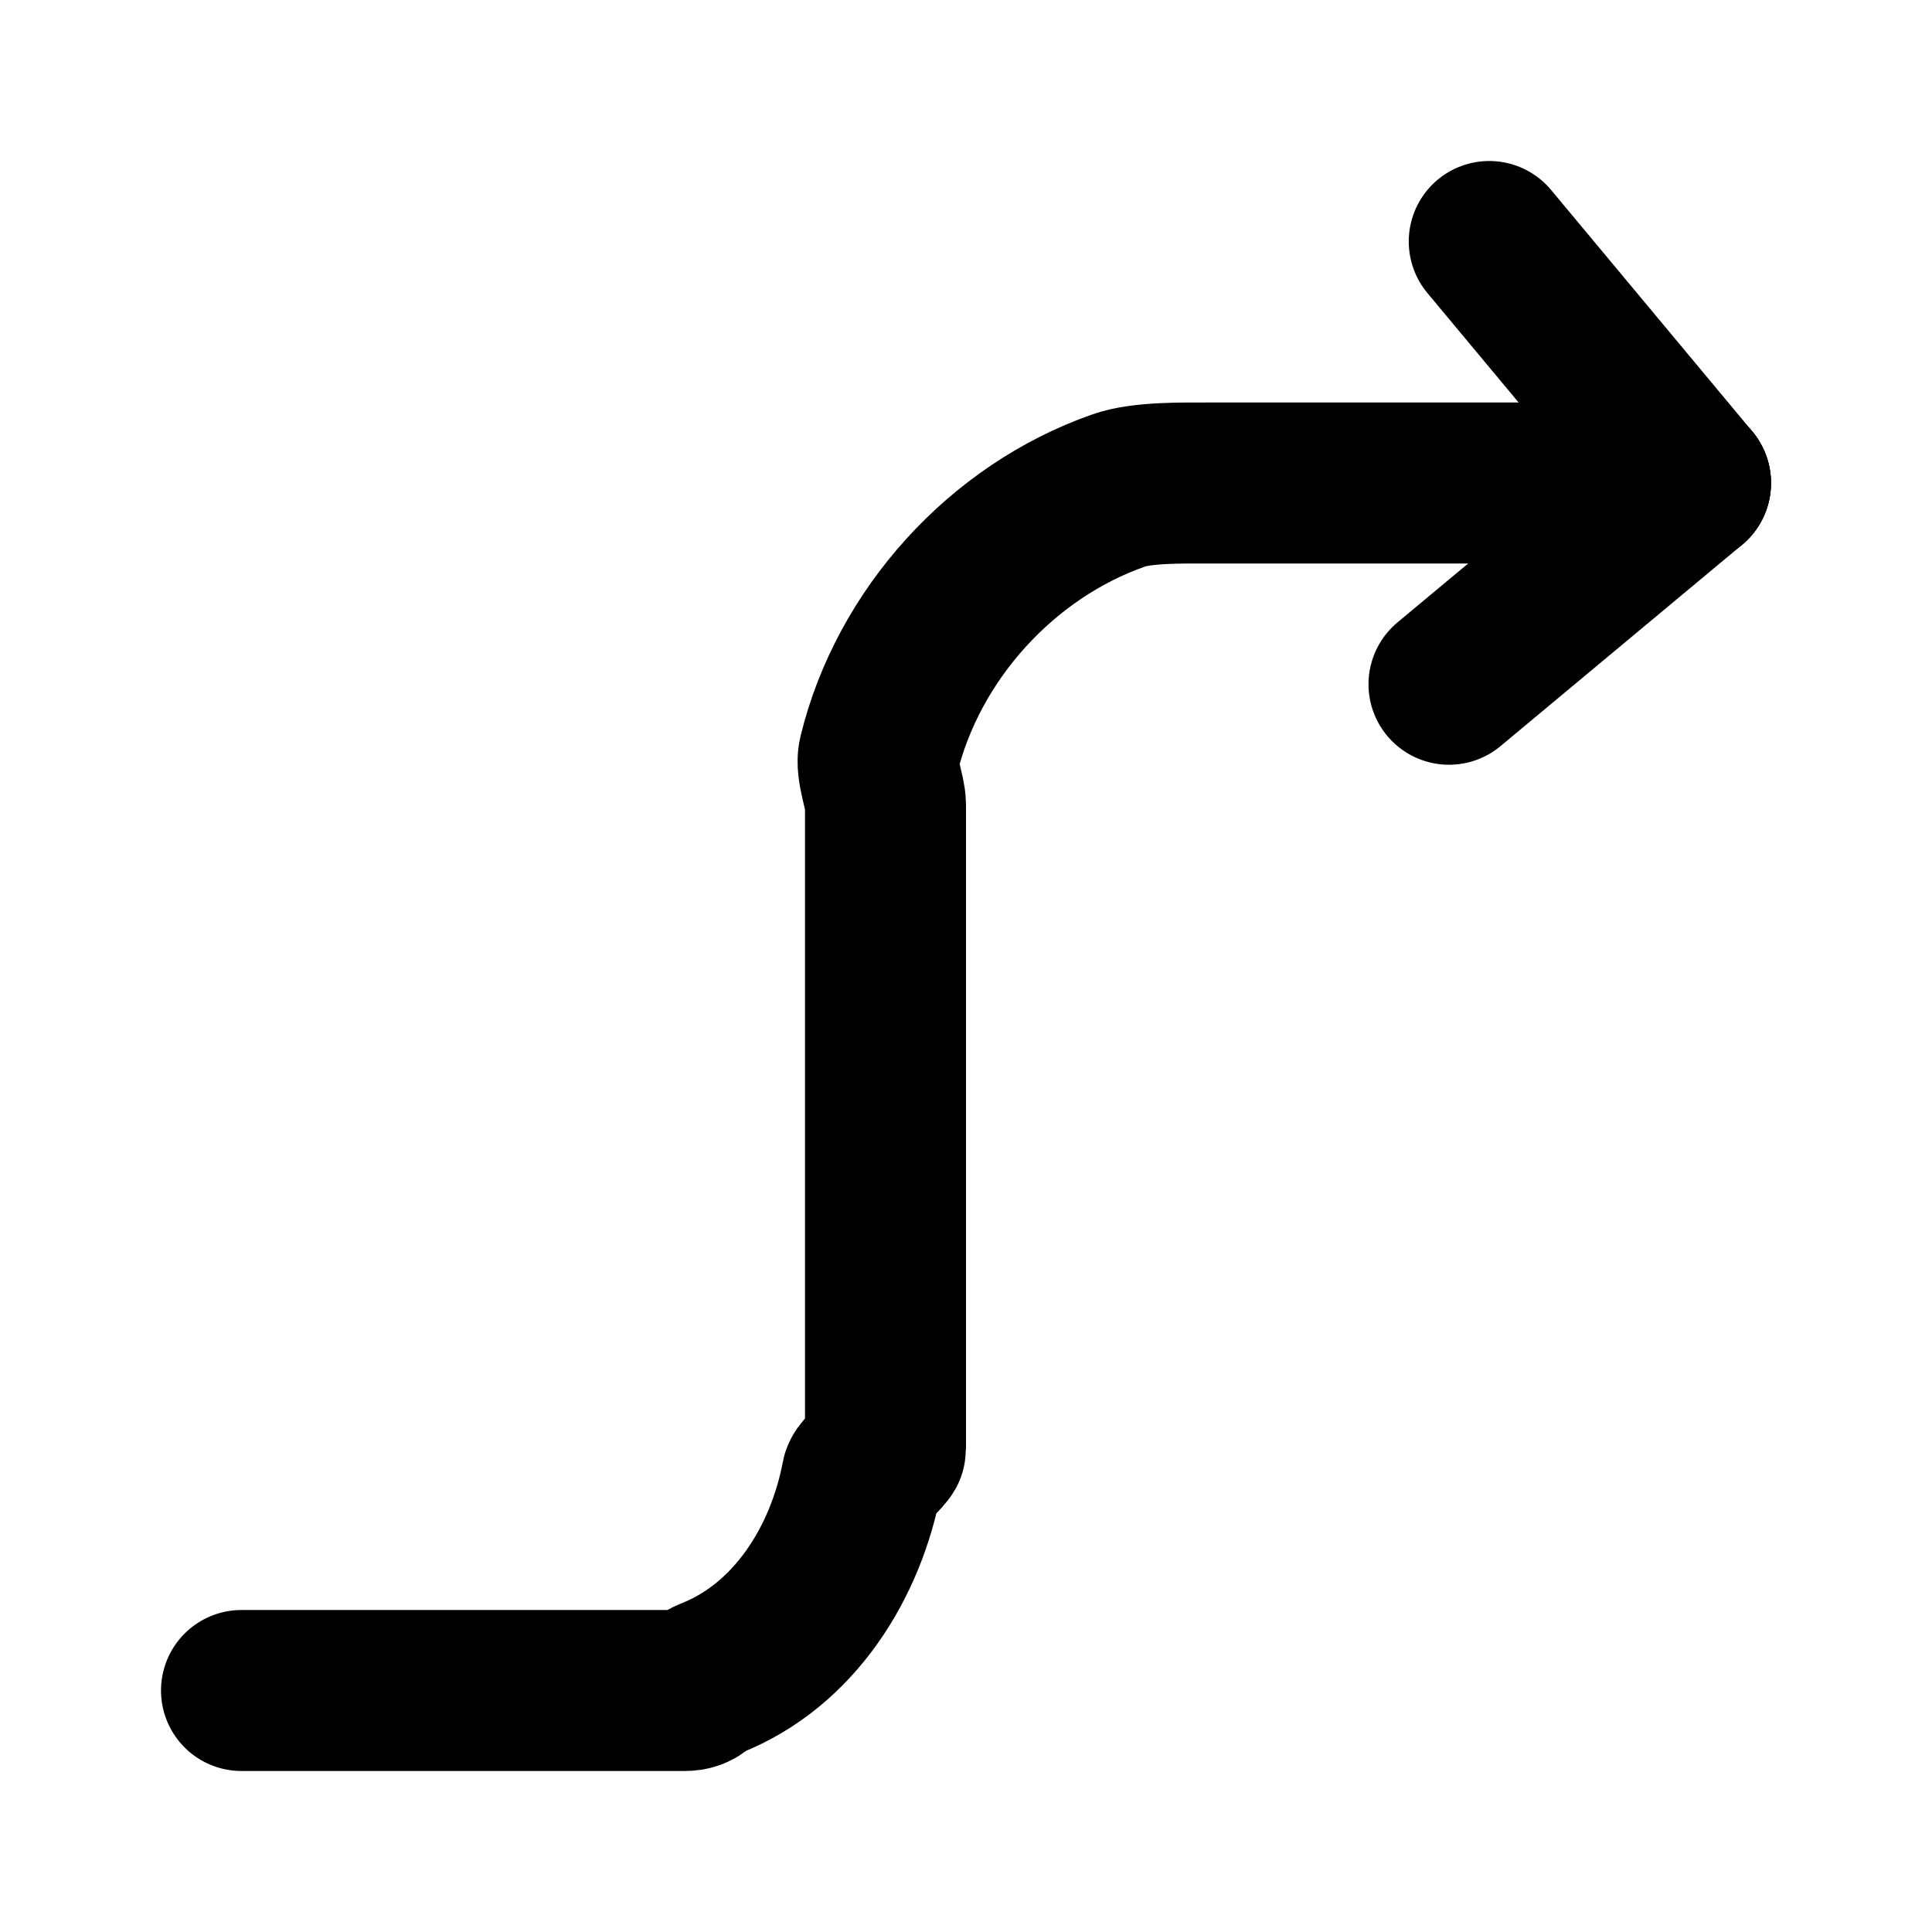
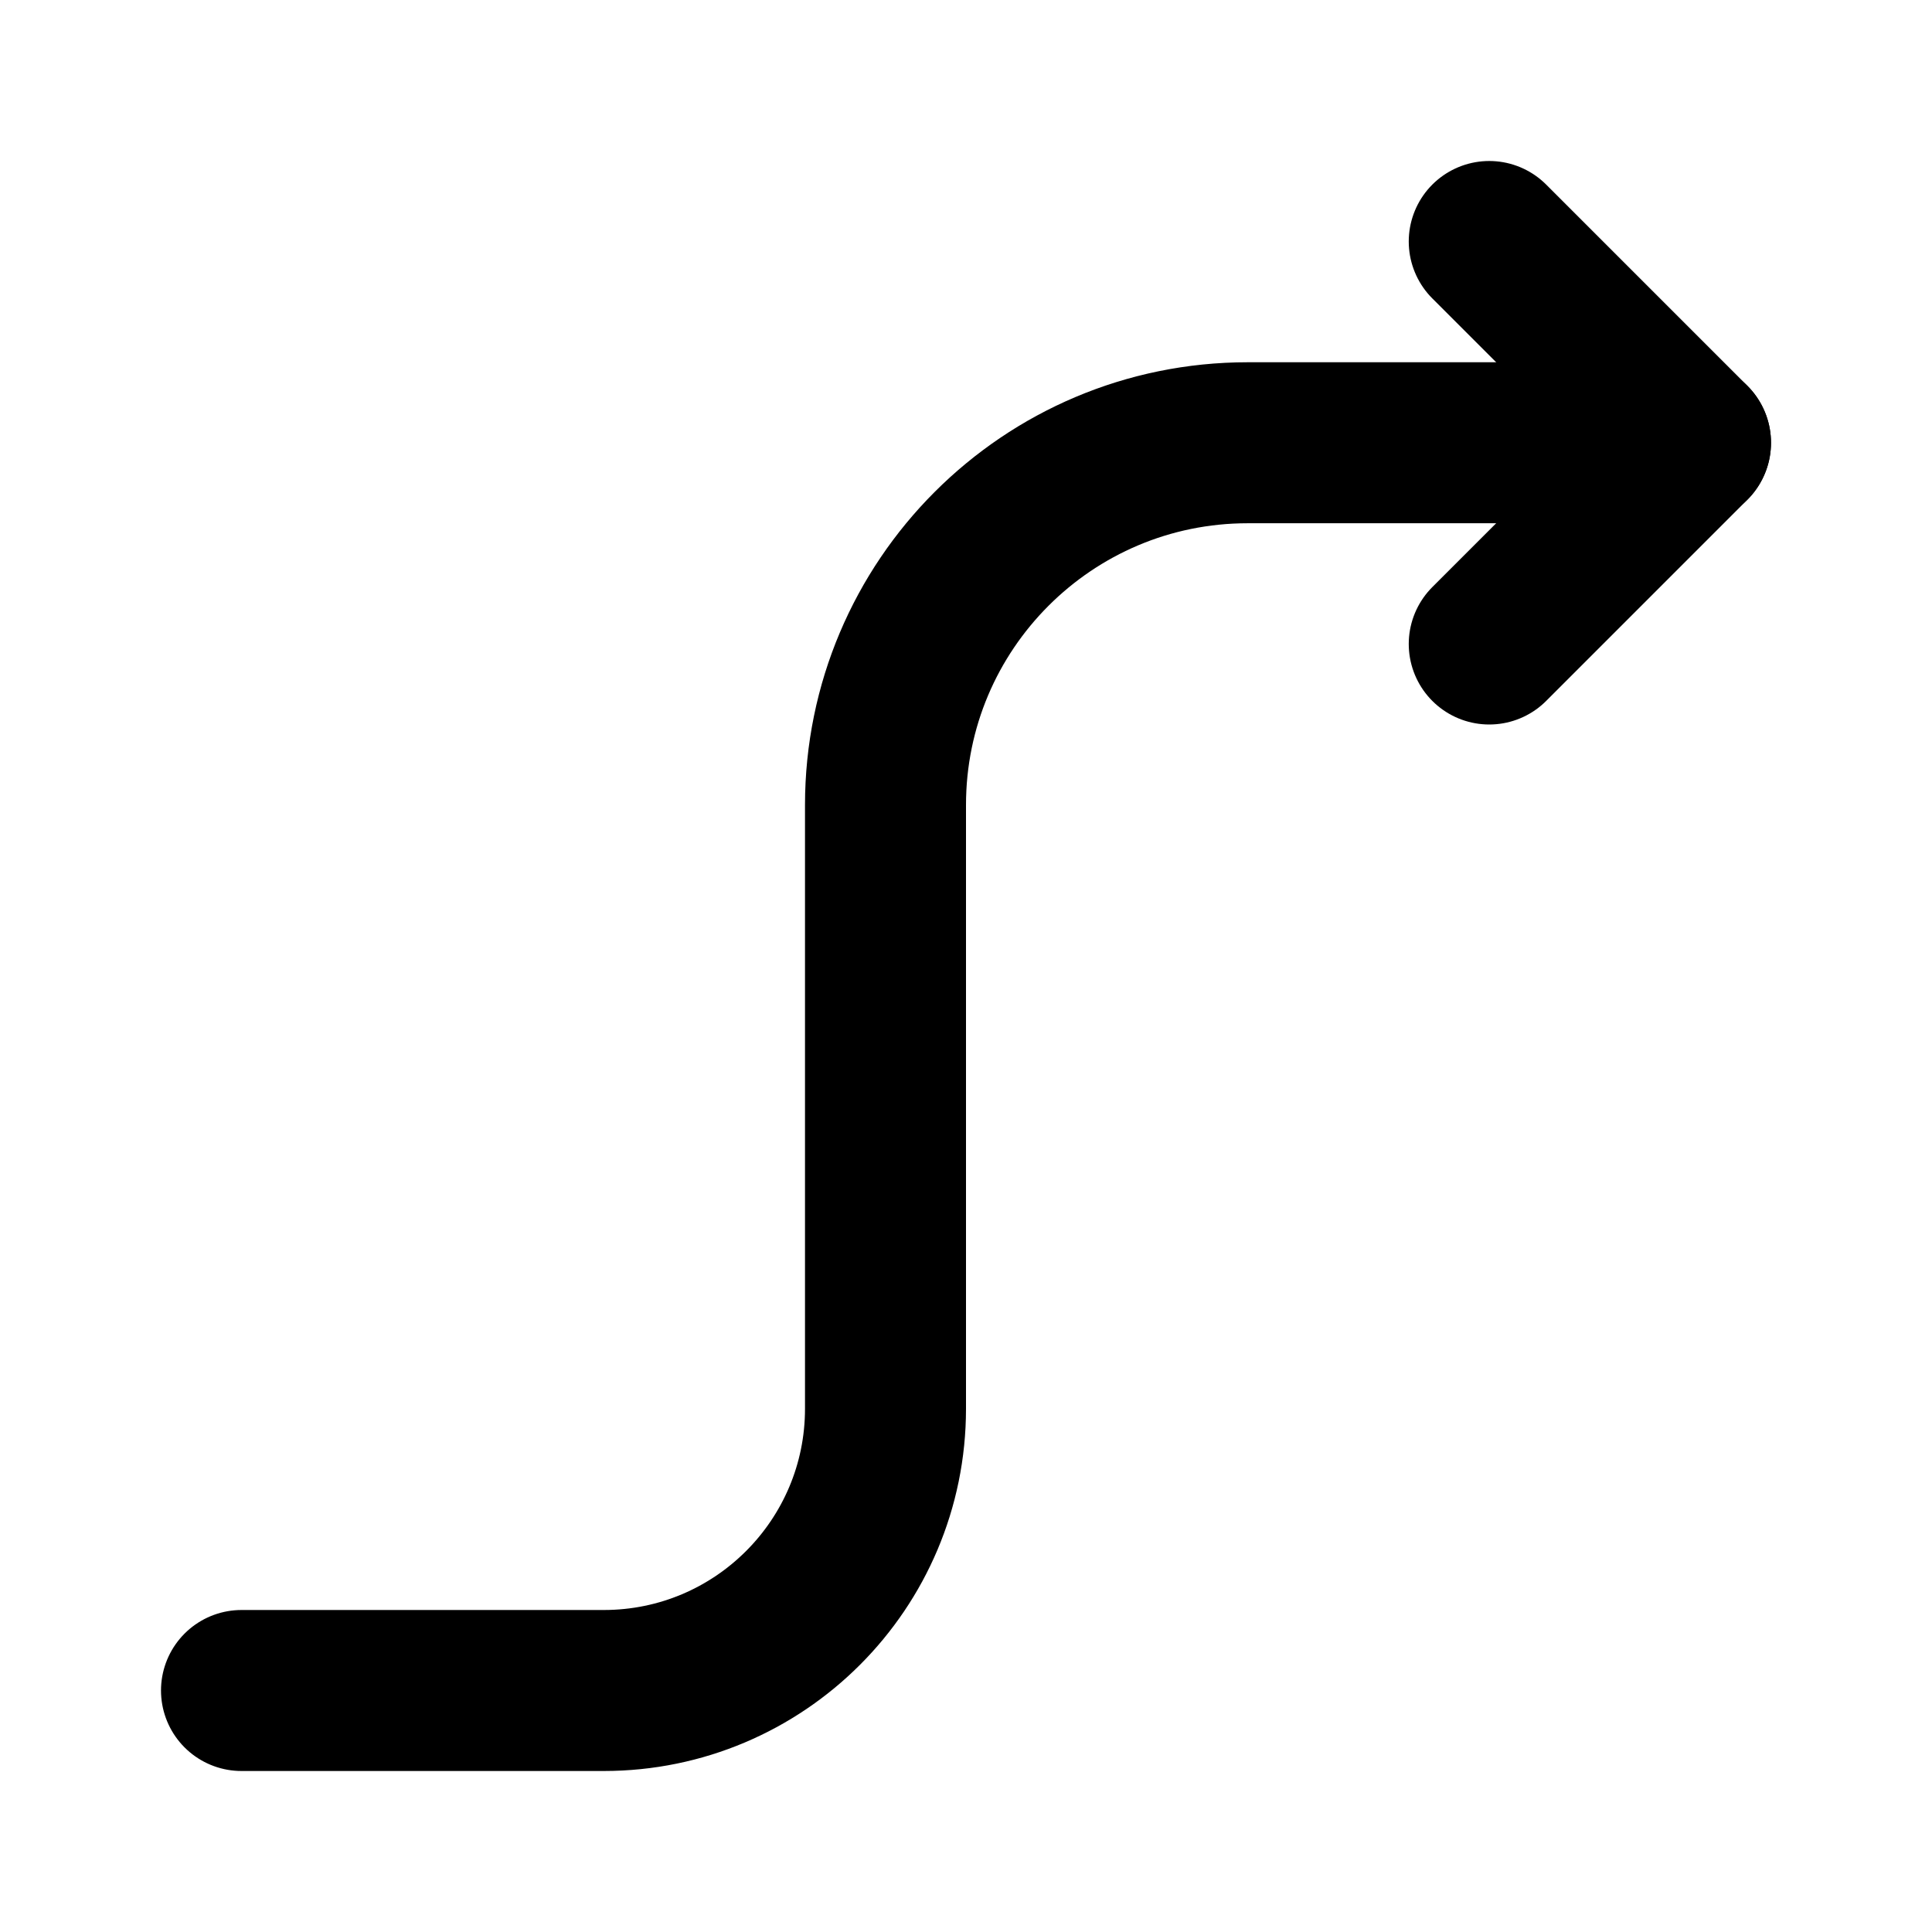
<svg xmlns="http://www.w3.org/2000/svg" width="48" height="48" viewBox="0 0 48 48" fill="none" stroke="currentColor" stroke-width="4" stroke-linecap="round" stroke-linejoin="round">
-   <path id="c0" d="M37 6L42 12" />
-   <path id="c1" d="M6 42L17 42C17.352 42 17.34 41.828 17.659 41.697C19.737 40.879 21.014 38.817 21.415 36.69C21.431 36.592 22 36.057 22 36L22 20C22 19.697 21.75 19.091 21.832 18.764C22.56 15.769 24.892 13.2 27.796 12.185C28.369 11.981 29.395 12 30 12L42 12" />
-   <path id="c2" d="M36 17L42 12" />
+   <path id="outline-0" d="M6 42L15 42A7 7 0 0 0 22 35L22 20A9 9 0 0 1 31 11L42 11" />
+   <path id="outline-1" d="M37 6L42 11L37 16" />
</svg>
